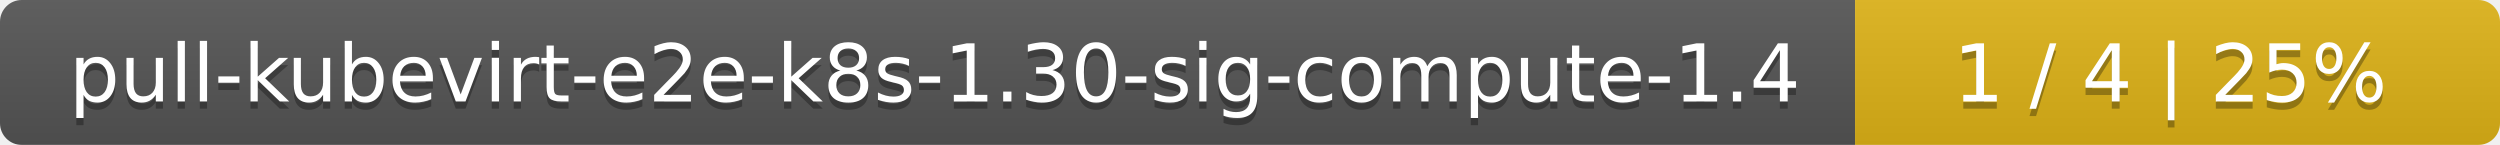
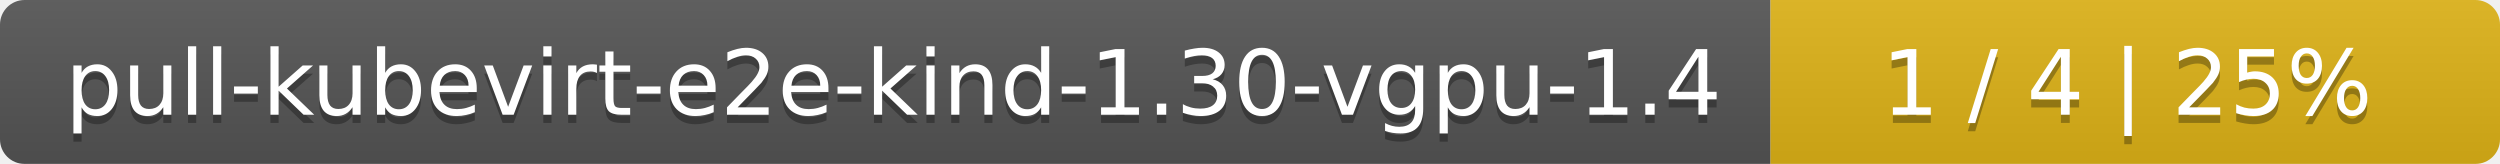
- <svg xmlns="http://www.w3.org/2000/svg" width="345" height="20">
+ <svg xmlns="http://www.w3.org/2000/svg" width="305" height="20">
  <linearGradient id="smooth" x2="0" y2="100%">
    <stop offset="0" stop-color="#bbb" stop-opacity=".1" />
    <stop offset="1" stop-opacity=".1" />
  </linearGradient>
  <mask id="round">
-     <rect width="345" height="20" rx="3" fill="#fff" />
+     <rect width="305" height="20" rx="3" fill="#fff" />
  </mask>
  <g mask="url(#round)">
-     <rect width="256" height="20" fill="#555" />
-     <rect x="256" width="89" height="20" fill="#dfb317" />
-     <rect width="345" height="20" fill="url(#smooth)" />
+     <rect width="216" height="20" fill="#555" />
+     <rect x="216" width="89" height="20" fill="#dfb317" />
+     <rect width="305" height="20" fill="url(#smooth)" />
  </g>
  <g fill="#fff" text-anchor="middle" font-family="DejaVu Sans,Verdana,Geneva,sans-serif" font-size="11">
-     <text x="129" y="15" fill="#010101" fill-opacity=".3">pull-kubevirt-e2e-k8s-1.30-sig-compute-1.4</text>
-     <text x="129" y="14">pull-kubevirt-e2e-k8s-1.30-sig-compute-1.4</text>
-     <text x="299.5" y="15" fill="#010101" fill-opacity=".3">1 / 4    |    25%</text>
-     <text x="299.5" y="14">1 / 4    |    25%</text>
+     <text x="109" y="15" fill="#010101" fill-opacity=".3">pull-kubevirt-e2e-kind-1.30-vgpu-1.4</text>
+     <text x="109" y="14">pull-kubevirt-e2e-kind-1.30-vgpu-1.4</text>
+     <text x="259.5" y="15" fill="#010101" fill-opacity=".3">1 / 4    |    25%</text>
+     <text x="259.5" y="14">1 / 4    |    25%</text>
  </g>
</svg>
